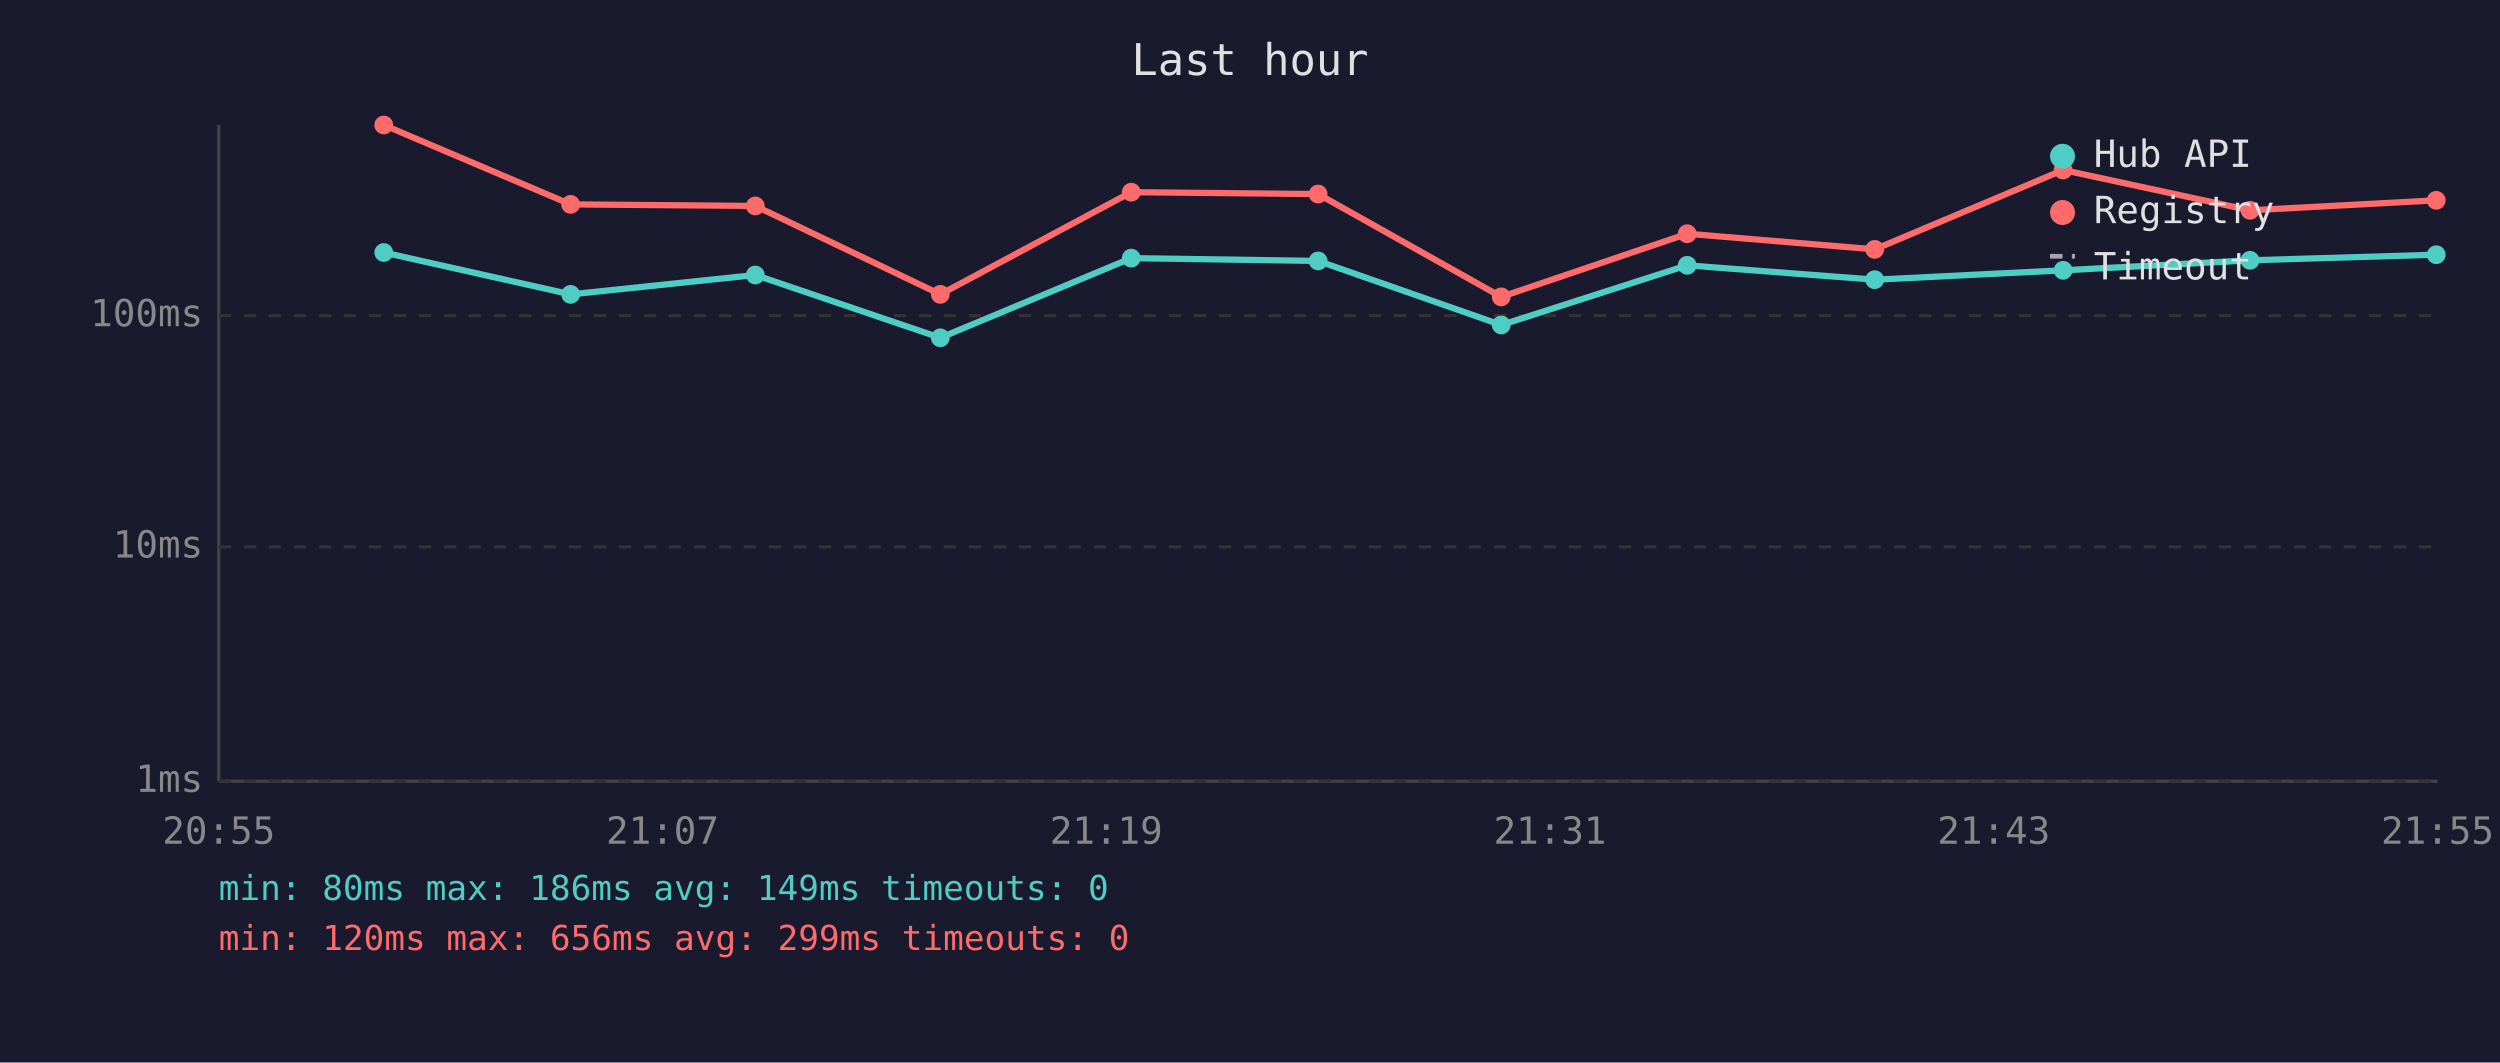
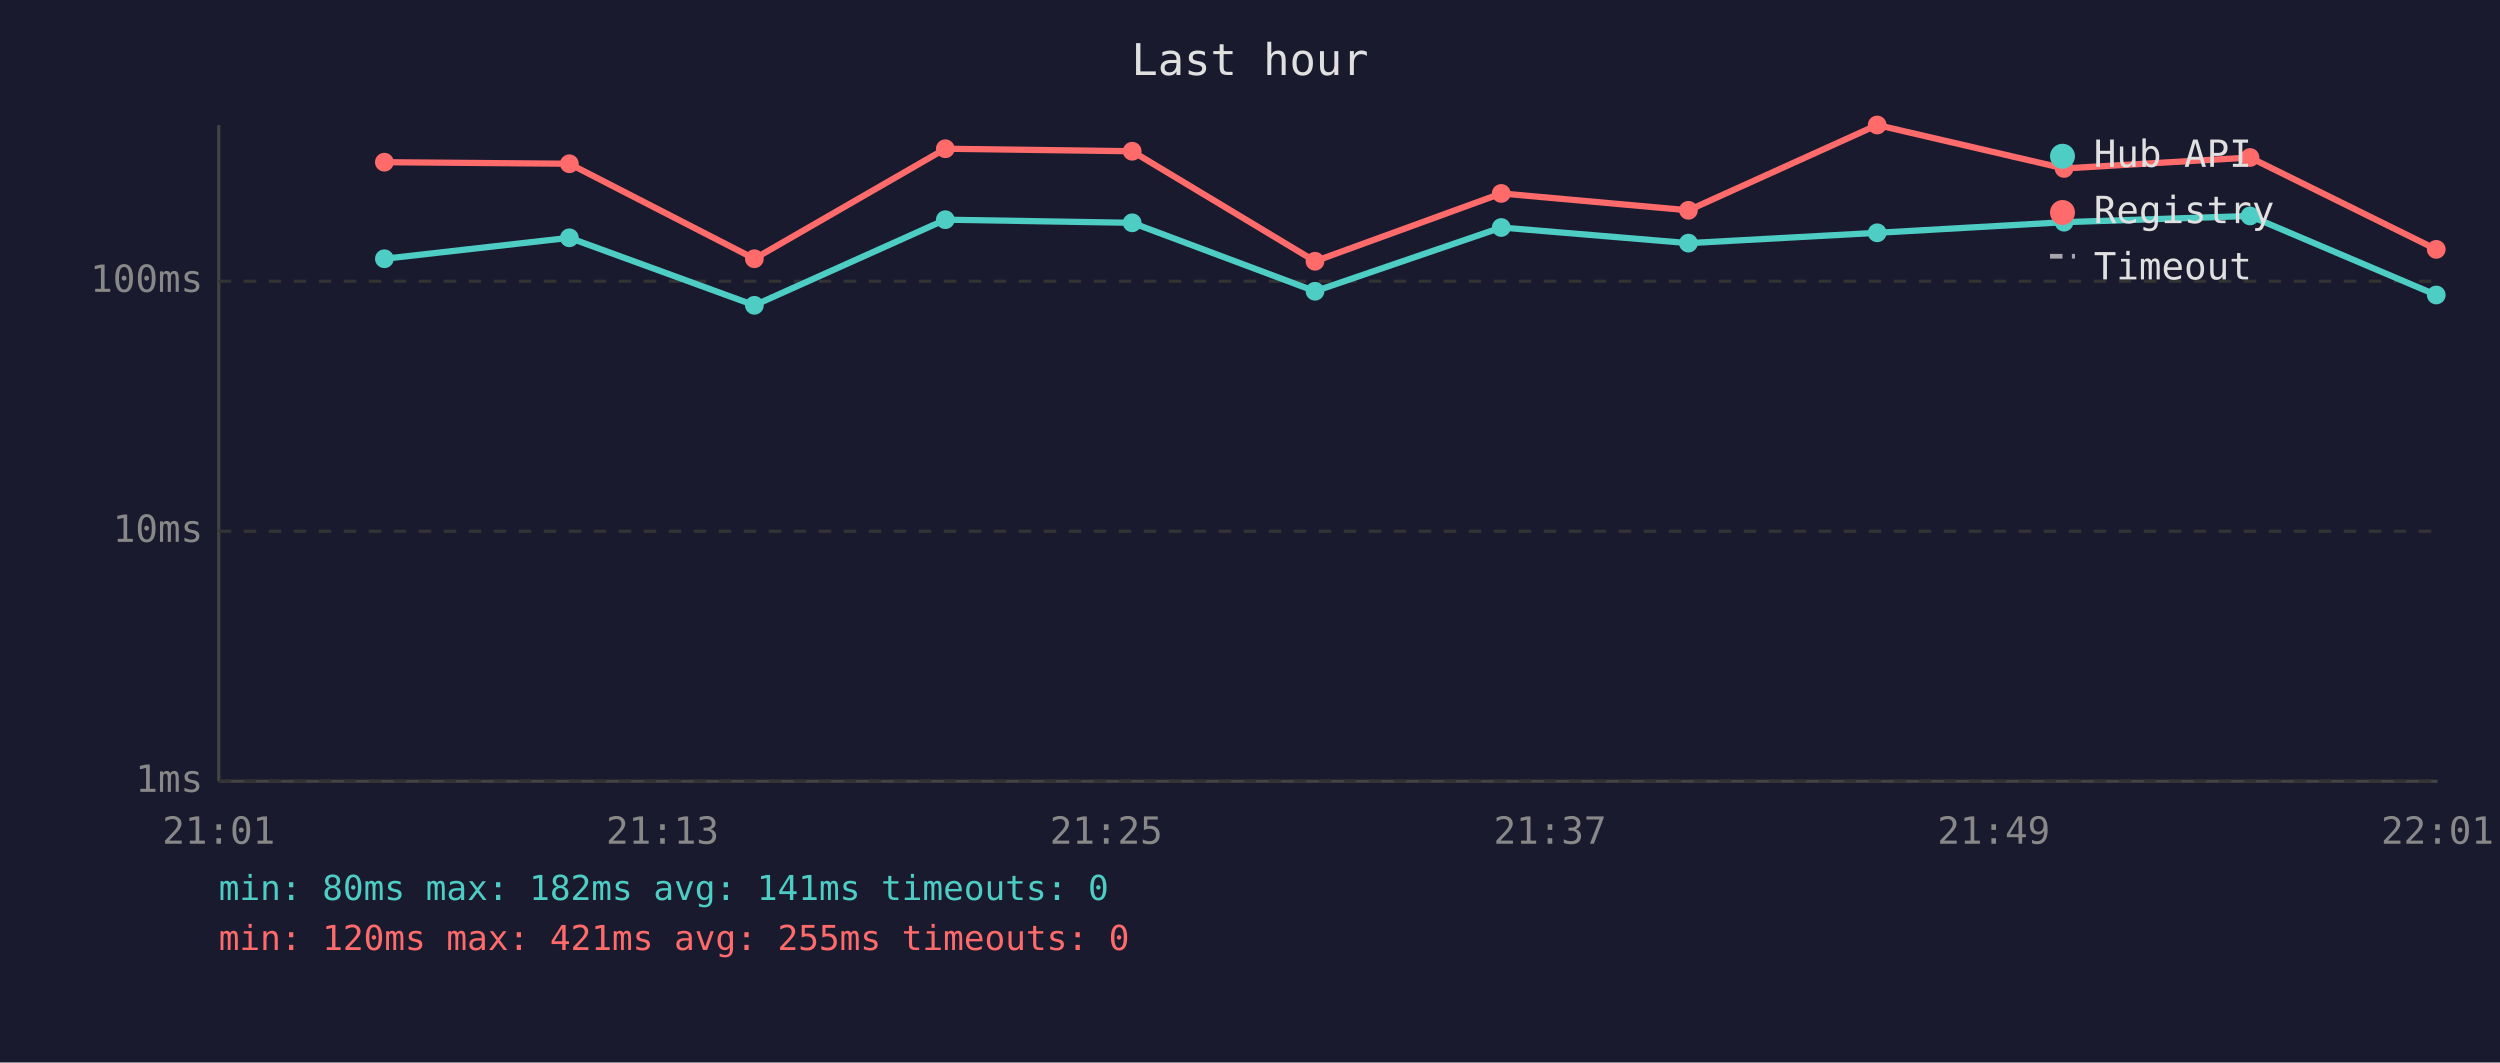
<svg xmlns="http://www.w3.org/2000/svg" viewBox="0 0 800 340" font-family="monospace" font-size="12">
  <rect width="800" height="340" fill="#1a1a2e" />
  <text x="400" y="24" fill="#e0e0e0" font-size="14" text-anchor="middle">Last hour</text>
  <line x1="70" y1="40" x2="70" y2="250" stroke="#444" stroke-width="1" />
  <line x1="70" y1="250" x2="780" y2="250" stroke="#444" stroke-width="1" />
  <line x1="70" y1="250" x2="780" y2="250" stroke="#333" stroke-width="1" stroke-dasharray="4" />
  <text x="65" y="250" fill="#888" text-anchor="end" dominant-baseline="middle">1ms</text>
-   <line x1="70" y1="175" x2="780" y2="175" stroke="#333" stroke-width="1" stroke-dasharray="4" />
-   <text x="65" y="175" fill="#888" text-anchor="end" dominant-baseline="middle">10ms</text>
-   <line x1="70" y1="101" x2="780" y2="101" stroke="#333" stroke-width="1" stroke-dasharray="4" />
-   <text x="65" y="101" fill="#888" text-anchor="end" dominant-baseline="middle">100ms</text>
-   <text x="70" y="270" fill="#888" text-anchor="middle">20:55</text>
-   <text x="212" y="270" fill="#888" text-anchor="middle">21:07</text>
-   <text x="354" y="270" fill="#888" text-anchor="middle">21:19</text>
-   <text x="496" y="270" fill="#888" text-anchor="middle">21:31</text>
-   <text x="638" y="270" fill="#888" text-anchor="middle">21:43</text>
-   <text x="780" y="270" fill="#888" text-anchor="middle">21:55</text>
-   <polyline points="122.8,80.8 182.6,94.2 241.7,88.0 300.9,108.1 362.0,82.6 421.8,83.5 480.4,104.0 539.9,84.9 599.9,89.5 660.2,86.5 720.0,83.3 779.6,81.5" fill="none" stroke="#4ecdc4" stroke-width="2" opacity="1" />
-   <circle cx="122.8" cy="80.8" r="3" fill="#4ecdc4" />
-   <circle cx="182.6" cy="94.2" r="3" fill="#4ecdc4" />
-   <circle cx="241.7" cy="88.0" r="3" fill="#4ecdc4" />
-   <circle cx="300.9" cy="108.1" r="3" fill="#4ecdc4" />
-   <circle cx="362.0" cy="82.6" r="3" fill="#4ecdc4" />
-   <circle cx="421.8" cy="83.5" r="3" fill="#4ecdc4" />
-   <circle cx="480.4" cy="104.0" r="3" fill="#4ecdc4" />
-   <circle cx="539.9" cy="84.9" r="3" fill="#4ecdc4" />
-   <circle cx="599.9" cy="89.5" r="3" fill="#4ecdc4" />
-   <circle cx="660.2" cy="86.5" r="3" fill="#4ecdc4" />
-   <circle cx="720.0" cy="83.3" r="3" fill="#4ecdc4" />
-   <circle cx="779.6" cy="81.5" r="3" fill="#4ecdc4" />
-   <polyline points="122.8,40.0 182.6,65.4 241.7,65.9 300.9,94.2 362.0,61.5 421.8,62.1 480.4,95.0 539.9,74.8 599.9,79.8 660.2,54.4 720.0,67.3 779.6,64.1" fill="none" stroke="#ff6b6b" stroke-width="2" opacity="1" />
-   <circle cx="122.8" cy="40.0" r="3" fill="#ff6b6b" />
-   <circle cx="182.6" cy="65.4" r="3" fill="#ff6b6b" />
-   <circle cx="241.7" cy="65.9" r="3" fill="#ff6b6b" />
-   <circle cx="300.9" cy="94.2" r="3" fill="#ff6b6b" />
-   <circle cx="362.0" cy="61.5" r="3" fill="#ff6b6b" />
-   <circle cx="421.8" cy="62.1" r="3" fill="#ff6b6b" />
-   <circle cx="480.4" cy="95.0" r="3" fill="#ff6b6b" />
-   <circle cx="539.9" cy="74.8" r="3" fill="#ff6b6b" />
-   <circle cx="599.9" cy="79.8" r="3" fill="#ff6b6b" />
-   <circle cx="660.2" cy="54.4" r="3" fill="#ff6b6b" />
-   <circle cx="720.0" cy="67.3" r="3" fill="#ff6b6b" />
-   <circle cx="779.6" cy="64.1" r="3" fill="#ff6b6b" />
+   <line x1="70" y1="170" x2="780" y2="170" stroke="#333" stroke-width="1" stroke-dasharray="4" />
+   <text x="65" y="170" fill="#888" text-anchor="end" dominant-baseline="middle">10ms</text>
+   <line x1="70" y1="90" x2="780" y2="90" stroke="#333" stroke-width="1" stroke-dasharray="4" />
+   <text x="65" y="90" fill="#888" text-anchor="end" dominant-baseline="middle">100ms</text>
+   <text x="70" y="270" fill="#888" text-anchor="middle">21:01</text>
+   <text x="212" y="270" fill="#888" text-anchor="middle">21:13</text>
+   <text x="354" y="270" fill="#888" text-anchor="middle">21:25</text>
+   <text x="496" y="270" fill="#888" text-anchor="middle">21:37</text>
+   <text x="638" y="270" fill="#888" text-anchor="middle">21:49</text>
+   <text x="780" y="270" fill="#888" text-anchor="middle">22:01</text>
+   <polyline points="123.0,82.8 182.2,76.1 241.4,97.7 302.5,70.3 362.3,71.3 420.8,93.2 480.4,72.8 540.3,77.8 600.7,74.5 660.5,71.1 720.0,69.1 779.6,94.4" fill="none" stroke="#4ecdc4" stroke-width="2" opacity="1" />
+   <circle cx="123.0" cy="82.8" r="3" fill="#4ecdc4" />
+   <circle cx="182.2" cy="76.1" r="3" fill="#4ecdc4" />
+   <circle cx="241.4" cy="97.7" r="3" fill="#4ecdc4" />
+   <circle cx="302.5" cy="70.3" r="3" fill="#4ecdc4" />
+   <circle cx="362.3" cy="71.3" r="3" fill="#4ecdc4" />
+   <circle cx="420.8" cy="93.2" r="3" fill="#4ecdc4" />
+   <circle cx="480.4" cy="72.8" r="3" fill="#4ecdc4" />
+   <circle cx="540.3" cy="77.8" r="3" fill="#4ecdc4" />
+   <circle cx="600.7" cy="74.5" r="3" fill="#4ecdc4" />
+   <circle cx="660.5" cy="71.1" r="3" fill="#4ecdc4" />
+   <circle cx="720.0" cy="69.1" r="3" fill="#4ecdc4" />
+   <circle cx="779.6" cy="94.4" r="3" fill="#4ecdc4" />
+   <polyline points="123.0,51.9 182.2,52.4 241.4,82.8 302.5,47.6 362.3,48.4 420.8,83.6 480.4,61.9 540.3,67.3 600.7,40.0 660.5,53.9 720.0,50.4 779.6,79.8" fill="none" stroke="#ff6b6b" stroke-width="2" opacity="1" />
+   <circle cx="123.0" cy="51.9" r="3" fill="#ff6b6b" />
+   <circle cx="182.2" cy="52.4" r="3" fill="#ff6b6b" />
+   <circle cx="241.4" cy="82.8" r="3" fill="#ff6b6b" />
+   <circle cx="302.5" cy="47.6" r="3" fill="#ff6b6b" />
+   <circle cx="362.3" cy="48.4" r="3" fill="#ff6b6b" />
+   <circle cx="420.8" cy="83.6" r="3" fill="#ff6b6b" />
+   <circle cx="480.4" cy="61.9" r="3" fill="#ff6b6b" />
+   <circle cx="540.3" cy="67.3" r="3" fill="#ff6b6b" />
+   <circle cx="600.7" cy="40.0" r="3" fill="#ff6b6b" />
+   <circle cx="660.5" cy="53.9" r="3" fill="#ff6b6b" />
+   <circle cx="720.0" cy="50.4" r="3" fill="#ff6b6b" />
+   <circle cx="779.6" cy="79.8" r="3" fill="#ff6b6b" />
  <circle cx="660" cy="50" r="4" fill="#4ecdc4" />
  <text x="670" y="50" fill="#e0e0e0" dominant-baseline="middle">Hub API</text>
  <circle cx="660" cy="68" r="4" fill="#ff6b6b" />
  <text x="670" y="68" fill="#e0e0e0" dominant-baseline="middle">Registry</text>
  <line x1="656" y1="82" x2="664" y2="82" stroke="#e0e0e0" stroke-width="1.5" stroke-dasharray="4,3" opacity="0.7" />
  <text x="670" y="86" fill="#e0e0e0" dominant-baseline="middle">Timeout</text>
-   <text x="70" y="288" fill="#4ecdc4" font-size="11">min: 80ms  max: 186ms  avg: 149ms  timeouts: 0</text>
-   <text x="70" y="304" fill="#ff6b6b" font-size="11">min: 120ms  max: 656ms  avg: 299ms  timeouts: 0</text>
+   <text x="70" y="288" fill="#4ecdc4" font-size="11">min: 80ms  max: 182ms  avg: 141ms  timeouts: 0</text>
+   <text x="70" y="304" fill="#ff6b6b" font-size="11">min: 120ms  max: 421ms  avg: 255ms  timeouts: 0</text>
</svg>
